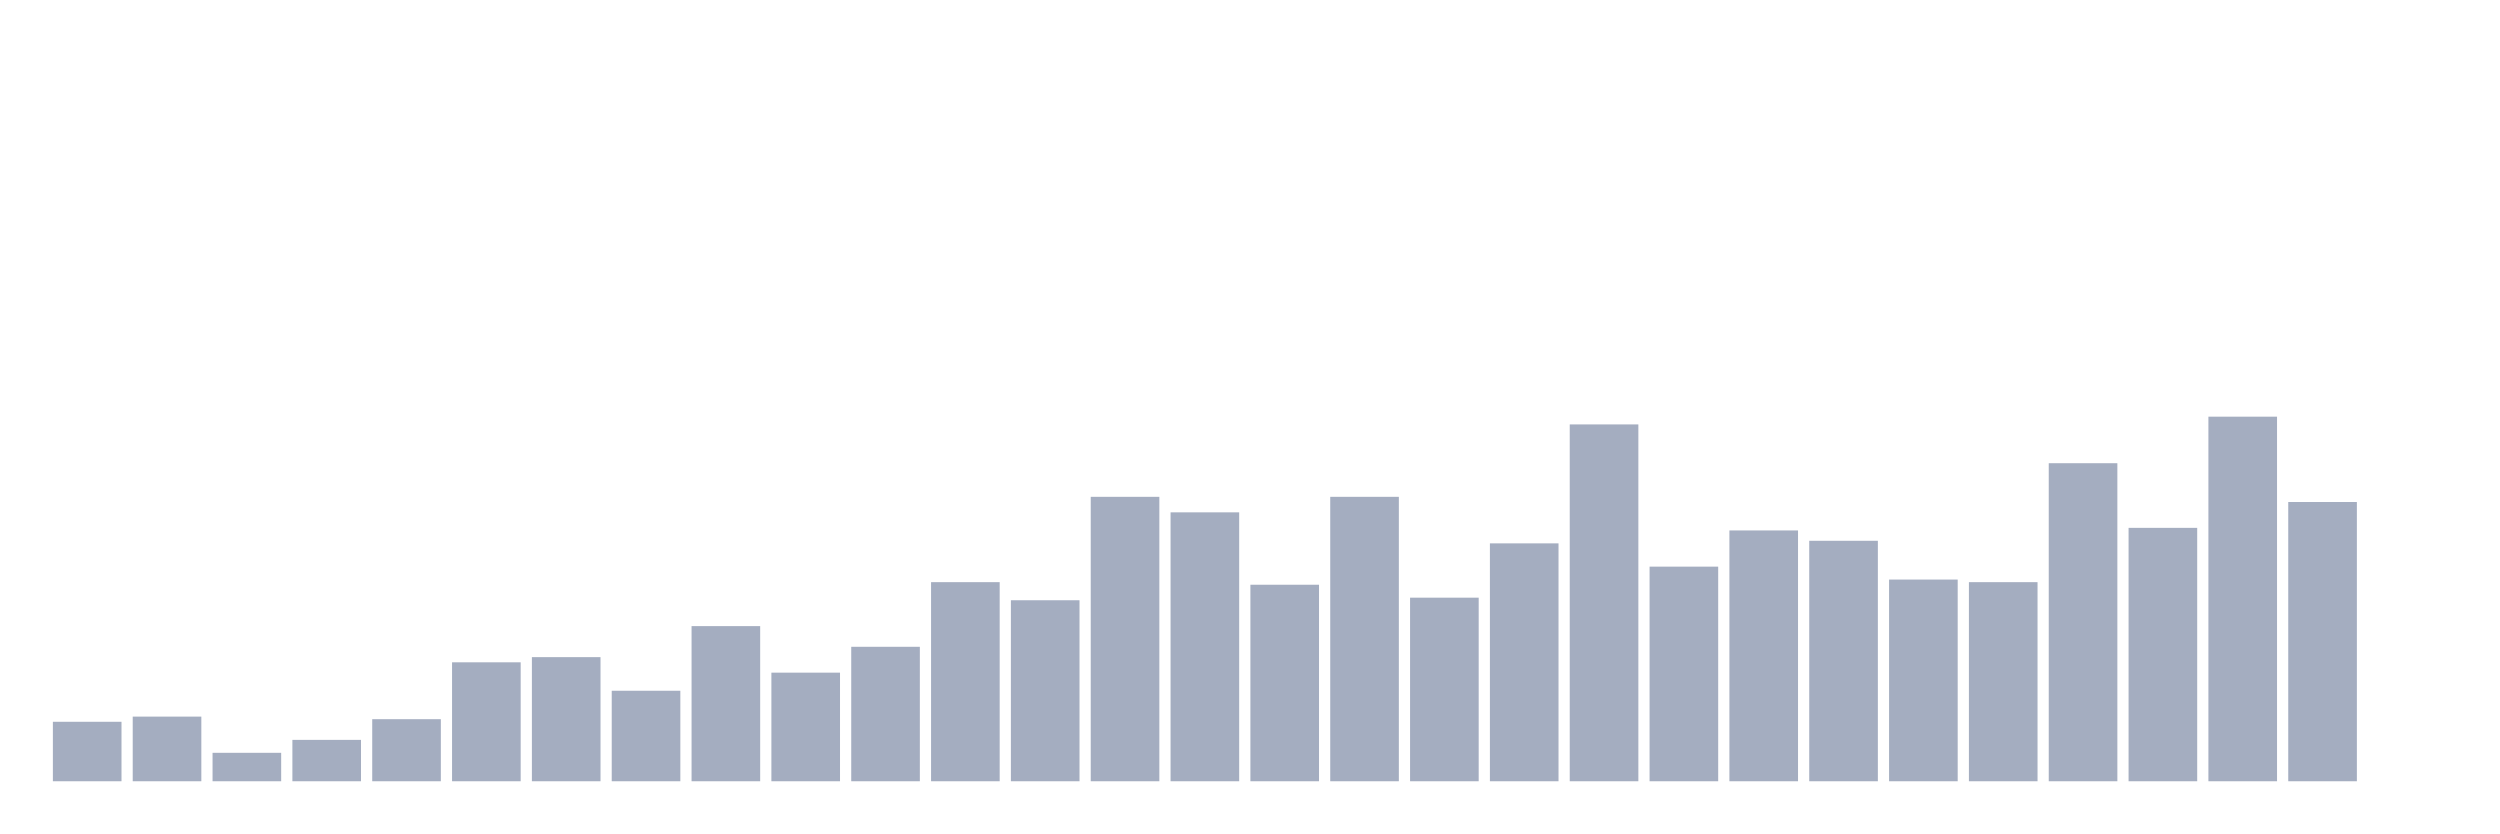
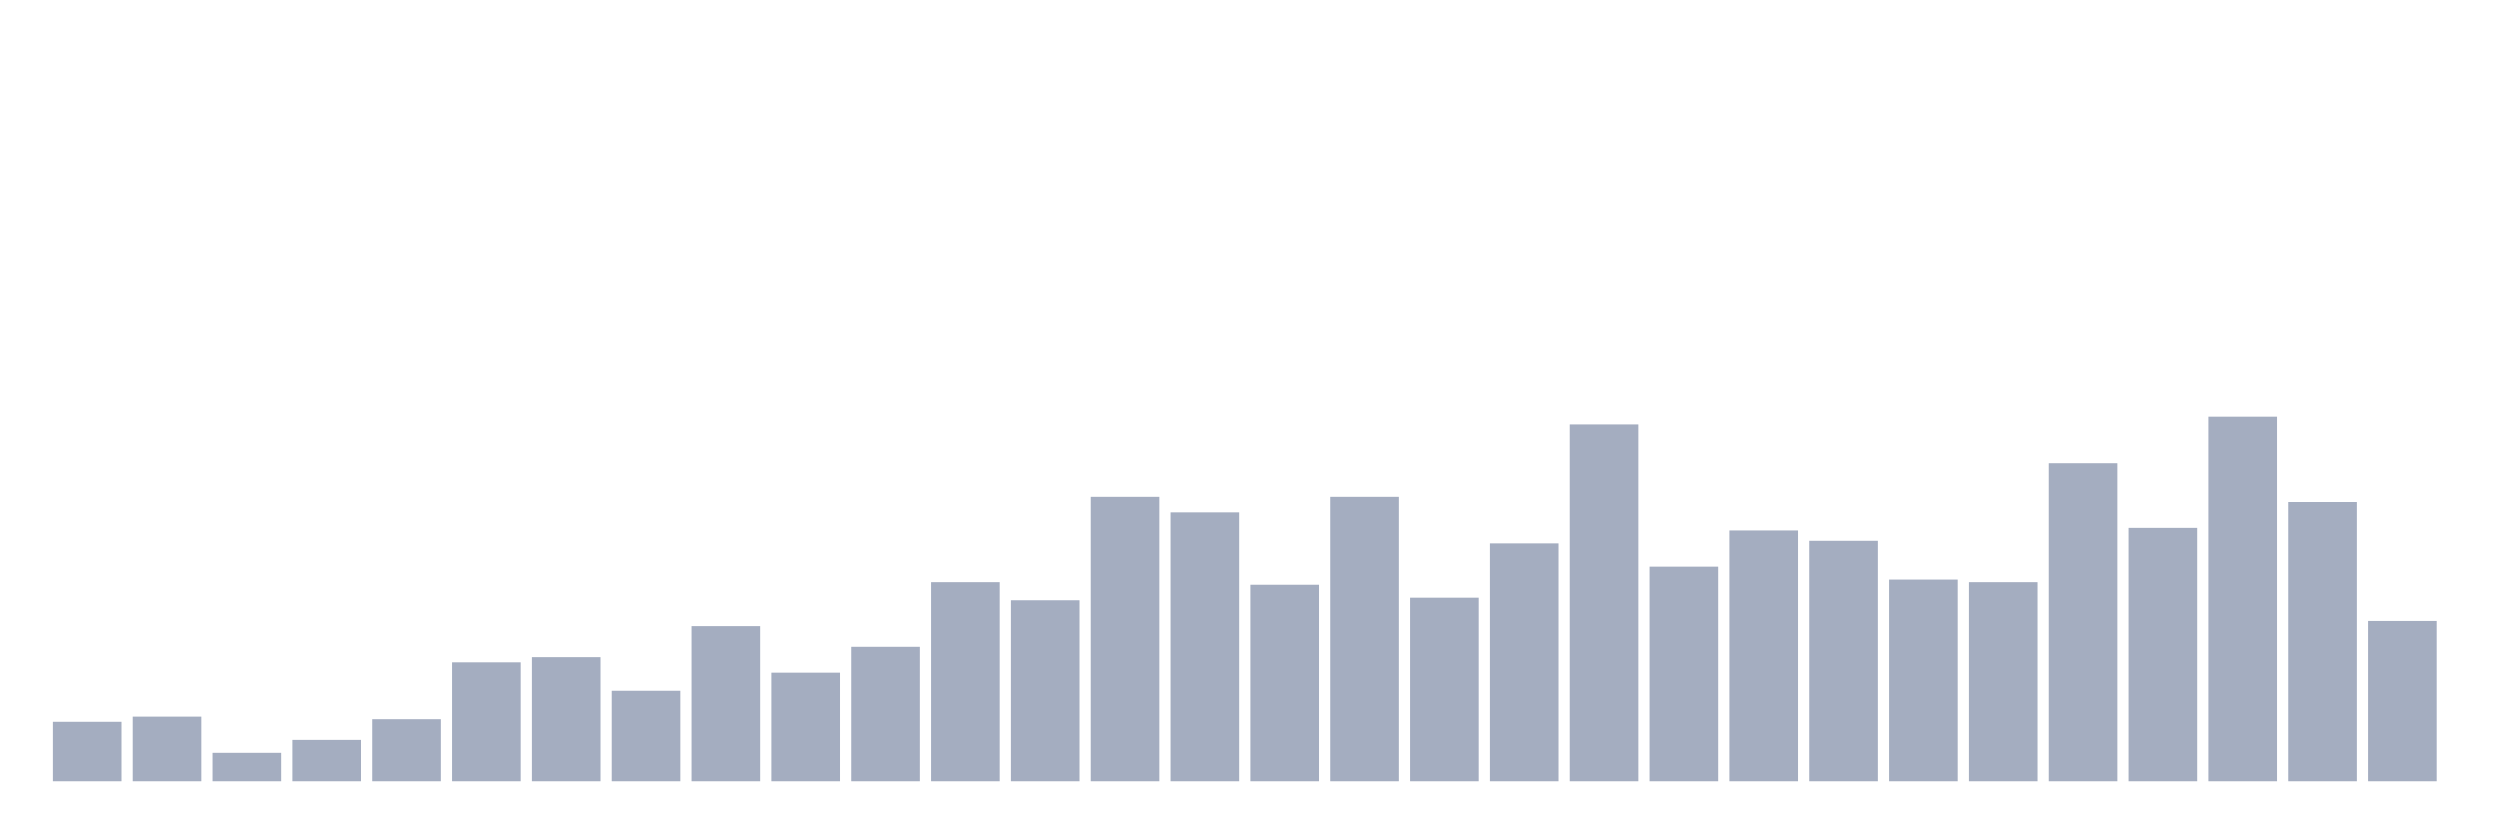
<svg xmlns="http://www.w3.org/2000/svg" viewBox="0 0 480 160">
  <g transform="translate(10,10)">
    <rect class="bar" x="0.153" width="13.175" y="128.582" height="11.418" fill="rgb(164,173,192)" />
    <rect class="bar" x="15.482" width="13.175" y="127.589" height="12.411" fill="rgb(164,173,192)" />
    <rect class="bar" x="30.81" width="13.175" y="134.539" height="5.461" fill="rgb(164,173,192)" />
    <rect class="bar" x="46.138" width="13.175" y="132.057" height="7.943" fill="rgb(164,173,192)" />
    <rect class="bar" x="61.466" width="13.175" y="128.085" height="11.915" fill="rgb(164,173,192)" />
    <rect class="bar" x="76.794" width="13.175" y="117.163" height="22.837" fill="rgb(164,173,192)" />
    <rect class="bar" x="92.123" width="13.175" y="116.17" height="23.83" fill="rgb(164,173,192)" />
    <rect class="bar" x="107.451" width="13.175" y="122.624" height="17.376" fill="rgb(164,173,192)" />
    <rect class="bar" x="122.779" width="13.175" y="110.213" height="29.787" fill="rgb(164,173,192)" />
    <rect class="bar" x="138.107" width="13.175" y="119.149" height="20.851" fill="rgb(164,173,192)" />
    <rect class="bar" x="153.436" width="13.175" y="114.184" height="25.816" fill="rgb(164,173,192)" />
    <rect class="bar" x="168.764" width="13.175" y="101.773" height="38.227" fill="rgb(164,173,192)" />
    <rect class="bar" x="184.092" width="13.175" y="105.248" height="34.752" fill="rgb(164,173,192)" />
    <rect class="bar" x="199.42" width="13.175" y="85.39" height="54.61" fill="rgb(164,173,192)" />
    <rect class="bar" x="214.748" width="13.175" y="88.369" height="51.631" fill="rgb(164,173,192)" />
    <rect class="bar" x="230.077" width="13.175" y="102.27" height="37.73" fill="rgb(164,173,192)" />
    <rect class="bar" x="245.405" width="13.175" y="85.39" height="54.61" fill="rgb(164,173,192)" />
    <rect class="bar" x="260.733" width="13.175" y="104.752" height="35.248" fill="rgb(164,173,192)" />
    <rect class="bar" x="276.061" width="13.175" y="94.326" height="45.674" fill="rgb(164,173,192)" />
    <rect class="bar" x="291.39" width="13.175" y="71.489" height="68.511" fill="rgb(164,173,192)" />
    <rect class="bar" x="306.718" width="13.175" y="98.794" height="41.206" fill="rgb(164,173,192)" />
    <rect class="bar" x="322.046" width="13.175" y="91.844" height="48.156" fill="rgb(164,173,192)" />
    <rect class="bar" x="337.374" width="13.175" y="93.83" height="46.17" fill="rgb(164,173,192)" />
    <rect class="bar" x="352.702" width="13.175" y="101.277" height="38.723" fill="rgb(164,173,192)" />
    <rect class="bar" x="368.031" width="13.175" y="101.773" height="38.227" fill="rgb(164,173,192)" />
    <rect class="bar" x="383.359" width="13.175" y="78.936" height="61.064" fill="rgb(164,173,192)" />
    <rect class="bar" x="398.687" width="13.175" y="91.348" height="48.652" fill="rgb(164,173,192)" />
    <rect class="bar" x="414.015" width="13.175" y="70" height="70" fill="rgb(164,173,192)" />
    <rect class="bar" x="429.344" width="13.175" y="86.383" height="53.617" fill="rgb(164,173,192)" />
-     <rect class="bar" x="444.672" width="13.175" y="140" height="0" fill="rgb(164,173,192)" />
+     <rect class="bar" x="444.672" width="13.175" y="109.22" height="30.78" fill="rgb(164,173,192)" />
  </g>
</svg>
